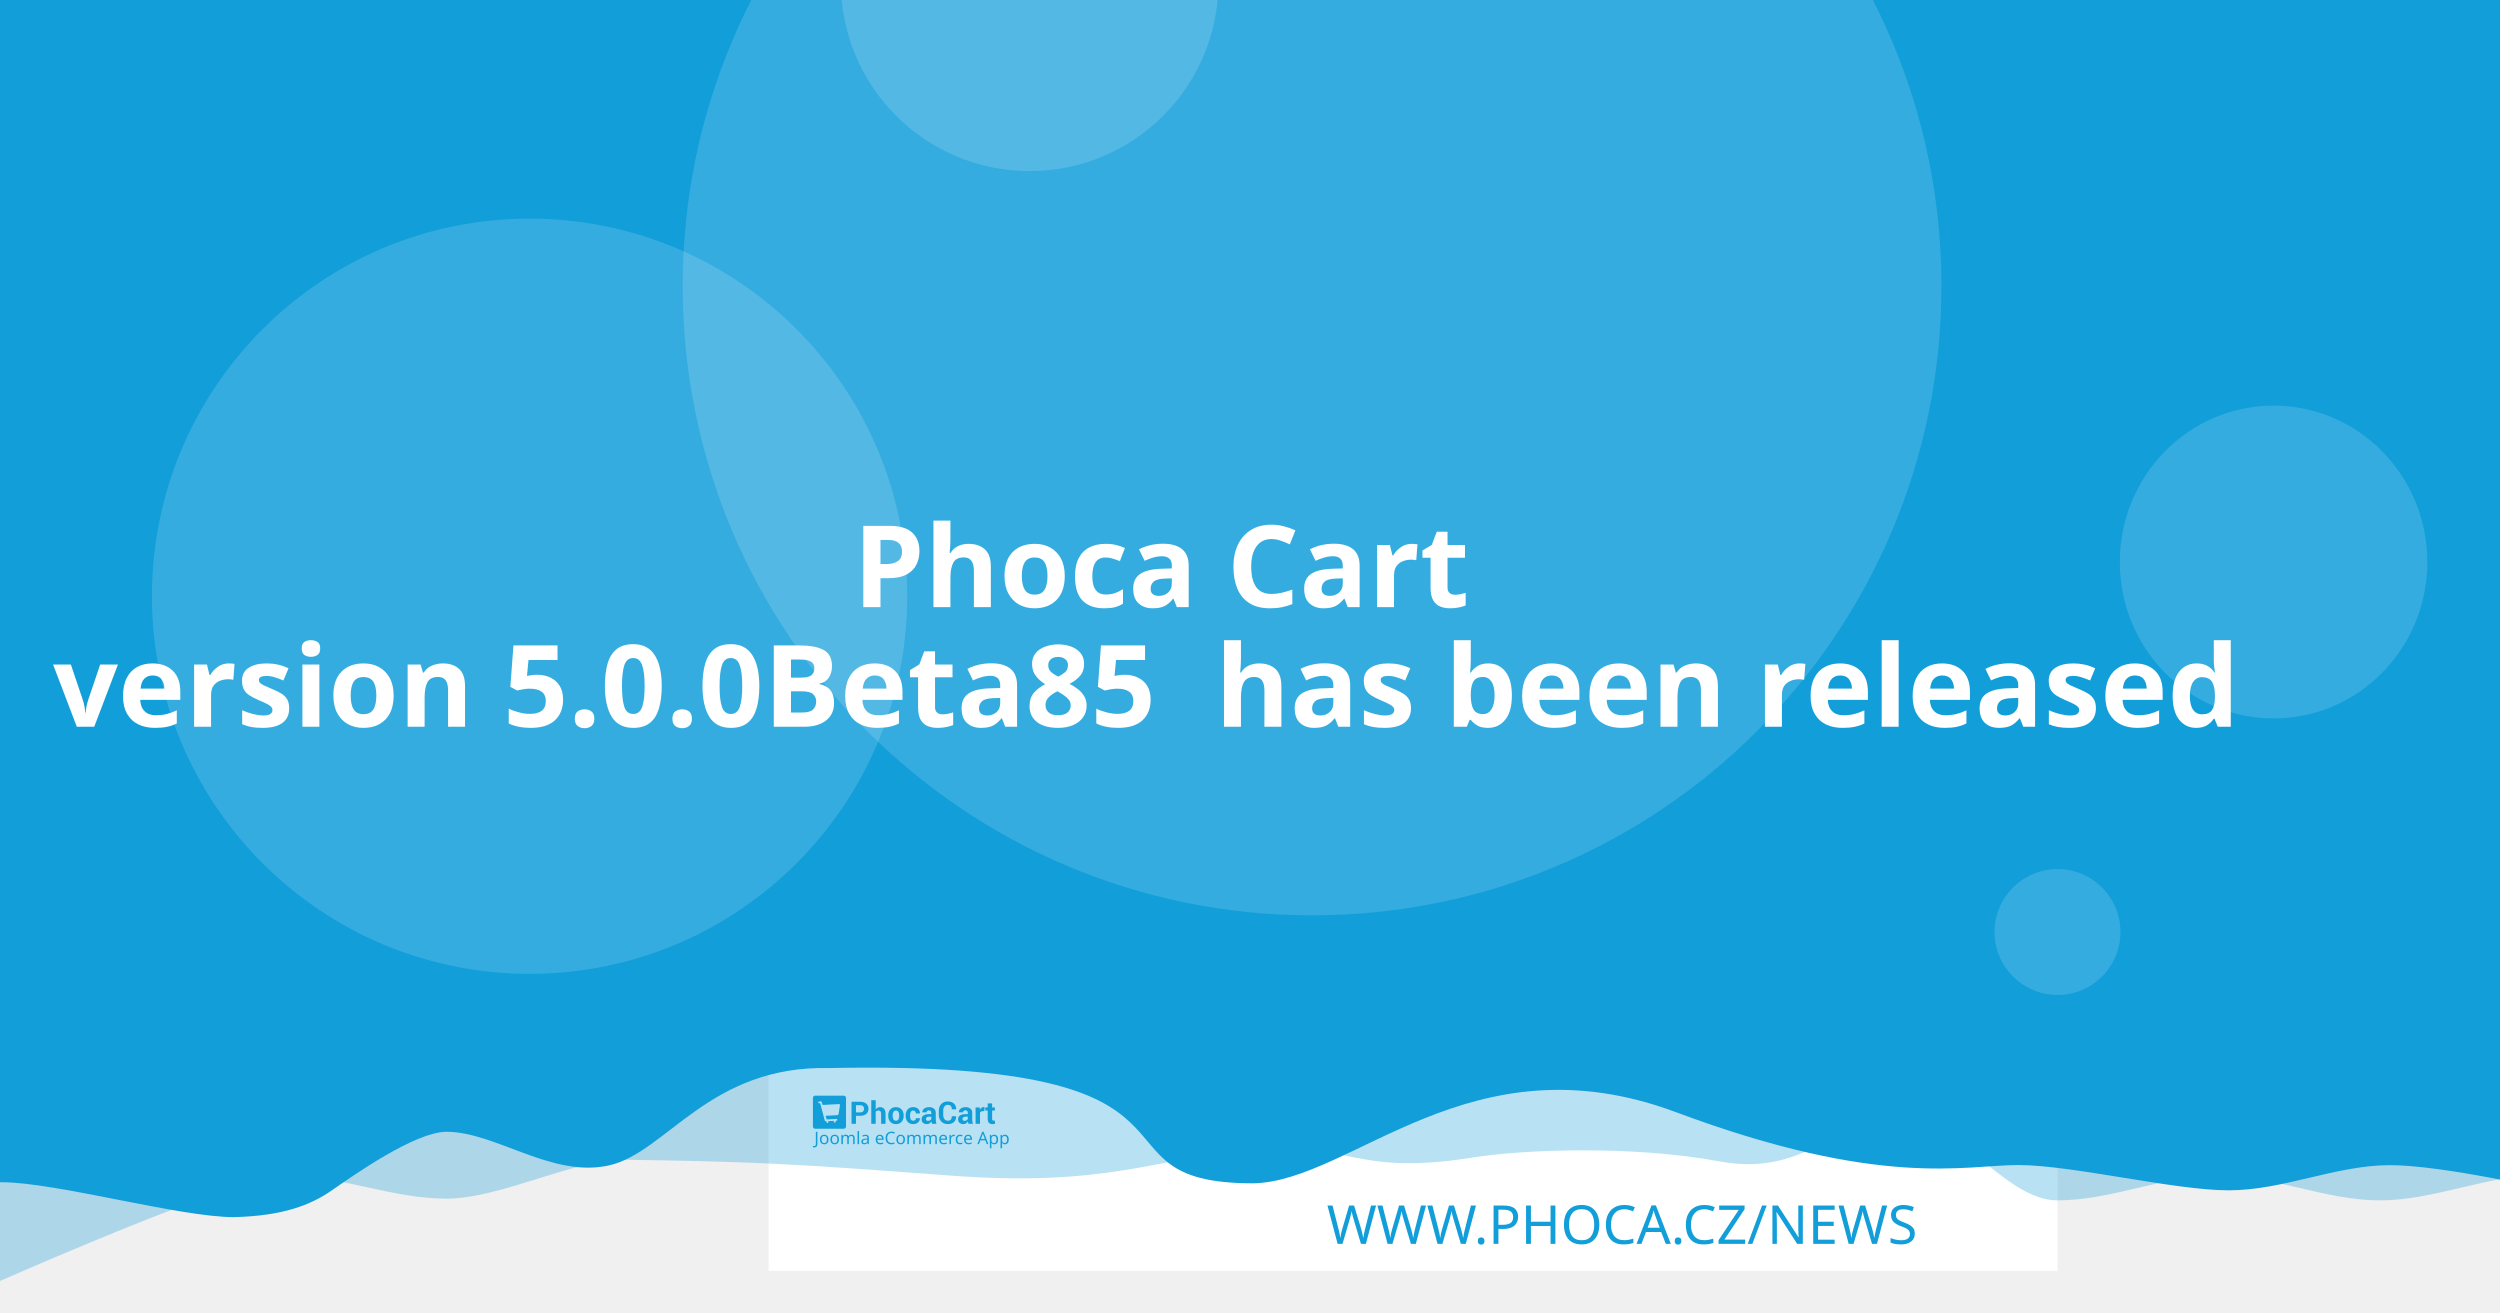
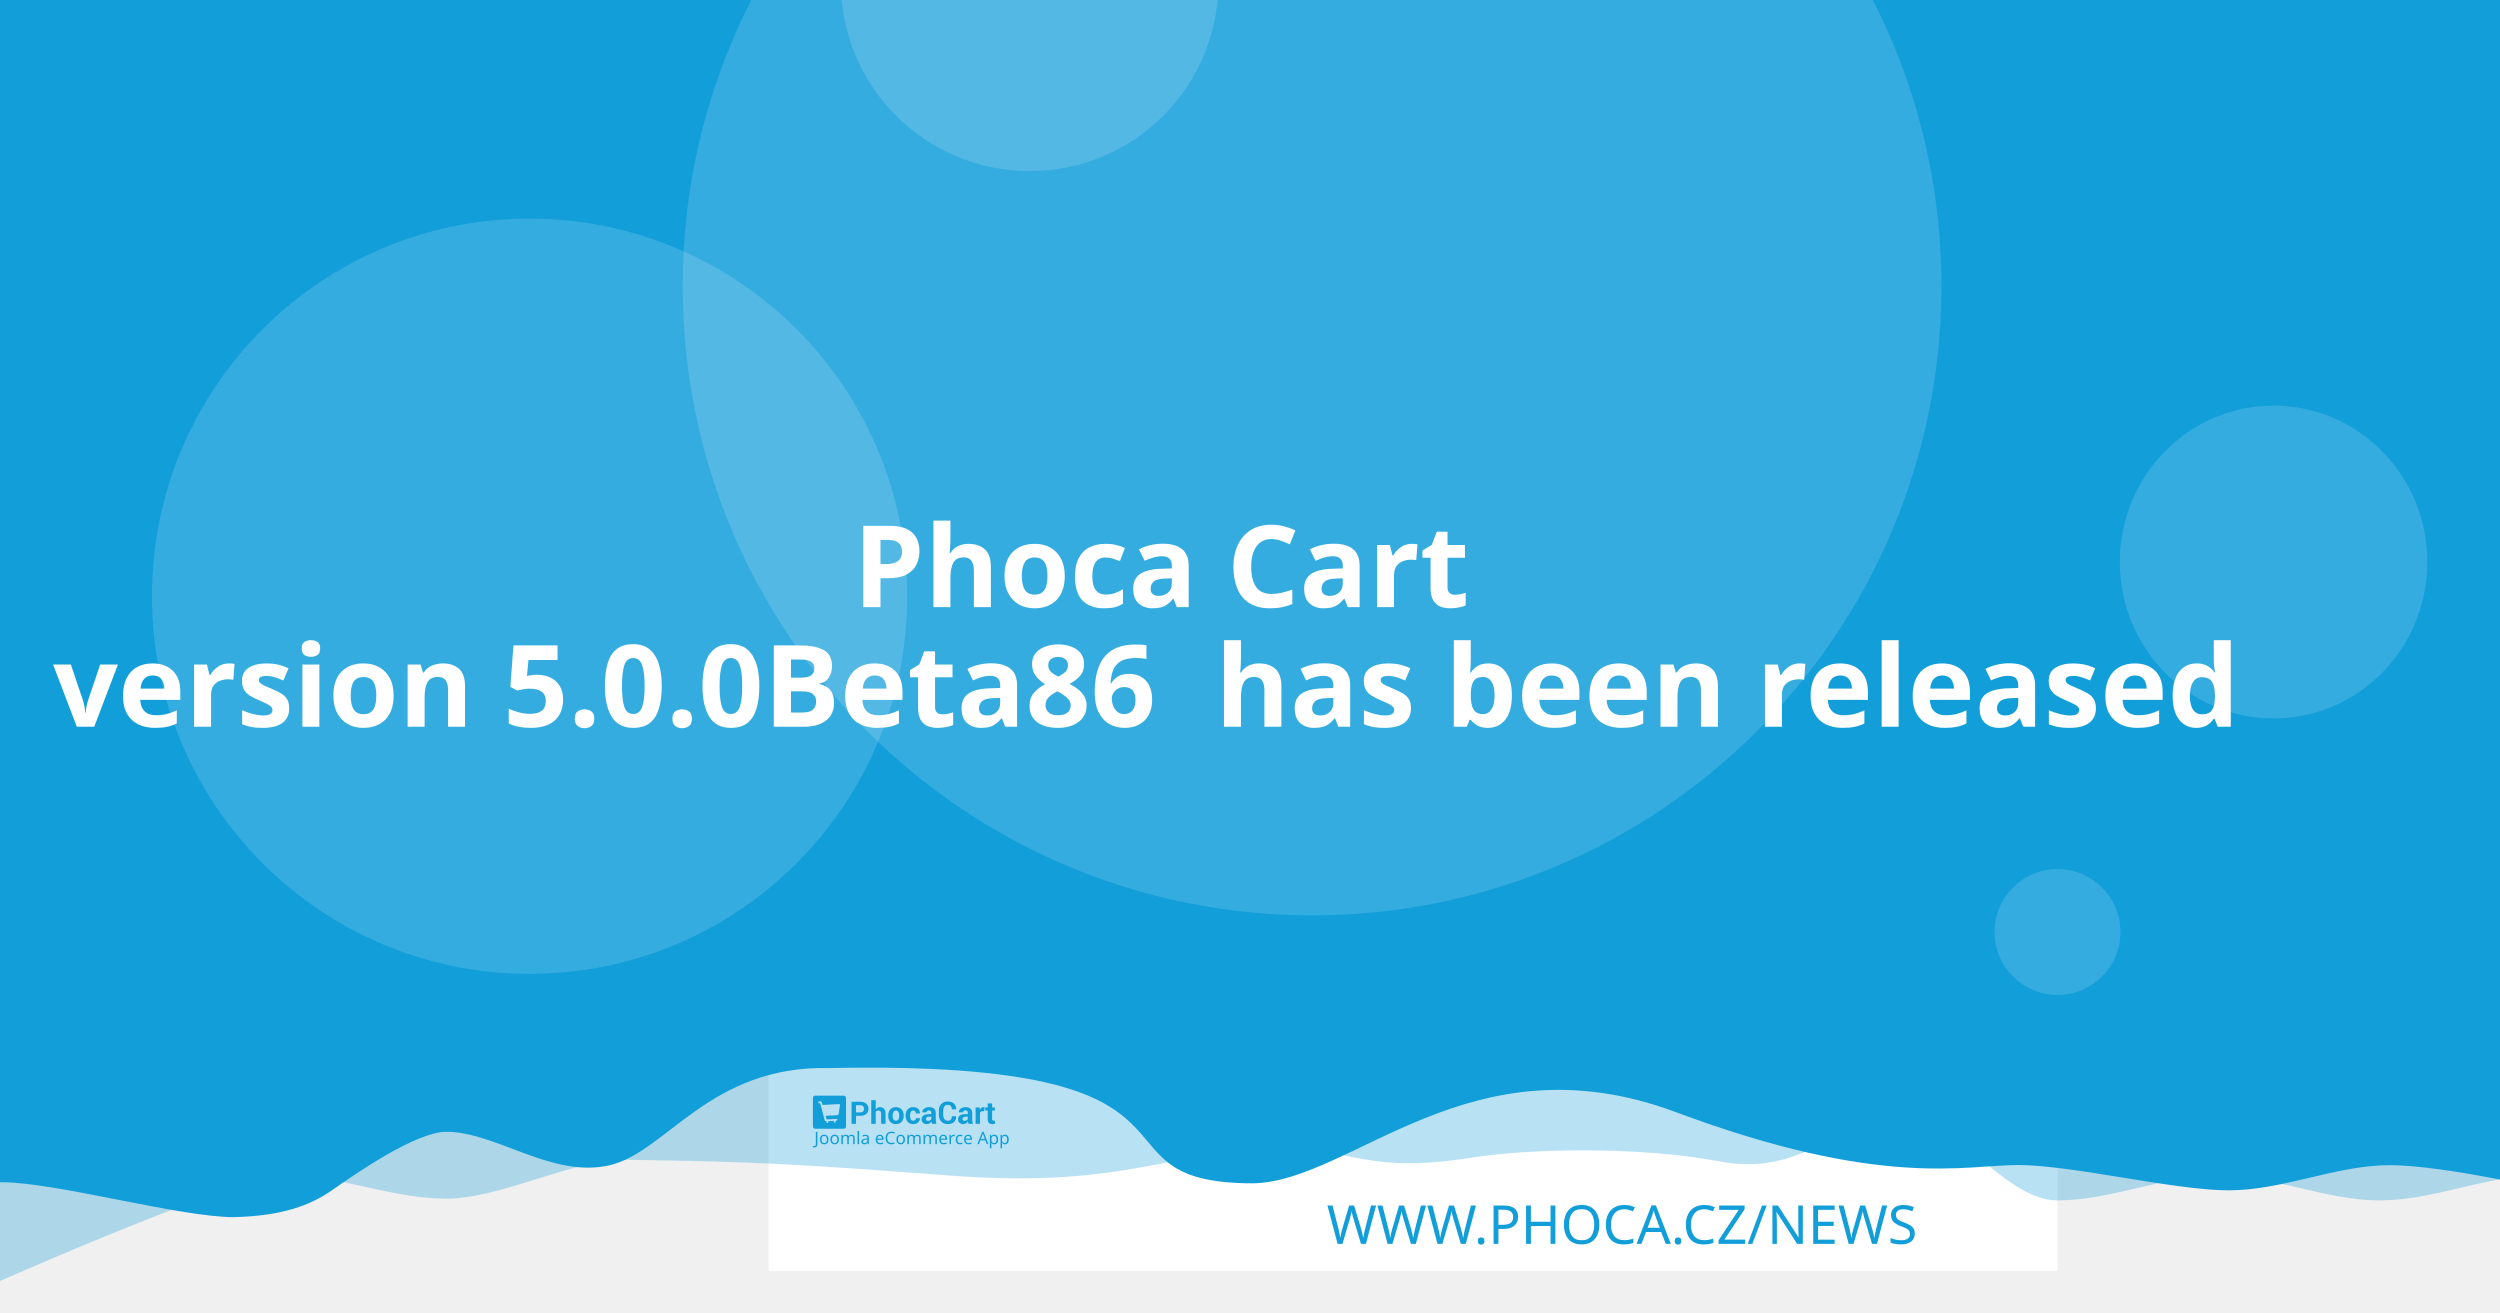
<svg xmlns="http://www.w3.org/2000/svg" width="1200" height="630" viewBox="0 0 1200 630" version="1.1" id="svg5">
  <defs id="defs2" />
  <g id="layer1">
    <path d="m 20.256,108.517 a 7.714,7.714 0 0 0 -7.714,7.714 v 97.981 a 7.714,7.714 0 0 0 7.714,7.714 h 97.976 a 7.714,7.714 0 0 0 7.714,-7.714 v -97.981 a 7.714,7.714 0 0 0 -7.714,-7.714 z m 19.435,19.56 c 0.714,-0.04 1.37,0.151 1.984,0.583 0.613,0.434 1.018,0.978 1.215,1.637 l 2.918,10.039 56.209,-2.948 c 1.002,-0.052 1.838,0.296 2.506,1.04 0.665,0.732 0.929,1.612 0.768,2.626 l -4.71,30.132 c -0.167,0.89 -0.688,1.809 -1.557,2.747 -0.869,0.95 -2.001,1.463 -3.38,1.537 l -39.707,2.079 3.671,12.389 33.562,-1.758 c 0.878,-0.049 1.633,0.215 2.28,0.783 0.632,0.583 0.971,1.312 1.019,2.19 0.046,0.878 -0.215,1.633 -0.783,2.28 -0.583,0.635 -1.312,0.974 -2.19,1.019 l -3.139,0.166 0.166,3.134 c 0.046,0.881 -0.215,1.638 -0.798,2.27 -0.571,0.647 -1.294,0.99 -2.174,1.034 -0.878,0.046 -1.635,-0.215 -2.27,-0.798 -0.647,-0.571 -0.984,-1.297 -1.03,-2.174 l -0.166,-3.134 -18.817,0.979 0.161,3.139 c 0.046,0.881 -0.212,1.638 -0.783,2.27 -0.583,0.647 -1.312,0.988 -2.19,1.034 -0.878,0.049 -1.633,-0.215 -2.28,-0.798 -0.635,-0.571 -0.974,-1.297 -1.019,-2.174 l -0.166,-3.139 -1.943,0.101 c -0.753,0.039 -1.441,-0.135 -2.079,-0.517 -0.623,-0.383 -1.068,-0.764 -1.341,-1.125 l -0.347,-0.613 -15.769,-59.624 -3.39,0.176 c -0.841,0.046 -1.586,-0.219 -2.245,-0.798 -0.659,-0.571 -1.009,-1.292 -1.055,-2.169 -0.046,-0.881 0.225,-1.635 0.824,-2.27 0.595,-0.647 1.308,-0.989 2.149,-1.034 z" style="fill:#ffffff;stroke-width:1.208;paint-order:stroke fill markers" id="path400" />
    <rect style="opacity:1;fill:#ffffff;stroke-width:6.042;stroke-linejoin:round;paint-order:stroke fill markers" id="rect723" width="618.676" height="618.676" x="368.924" y="-8.647" />
    <path id="rect4460" style="opacity:0.3;fill:#129ed9;fill-opacity:1;stroke-width:6.042;stroke-linejoin:round;paint-order:stroke fill markers" d="M 59.586,-3.814 H 1296.938 v 580.009 c 0,0 -51.556,-12.084 -77.334,-12.084 -25.778,0 -51.244,12.084 -77.335,12.084 -26.091,0 -51.556,-12.084 -77.334,-12.084 -25.778,0 -51.244,12.084 -77.335,12.084 -26.091,0 -50.615,-41.931 -76.393,-41.931 -25.778,0 -43.072,31.169 -85.504,23.256 -42.433,-7.913 -95.293,-5.729 -119.04,-1.869 -57.142,9.103 -59.508,-8.125 -105.573,-4.001 -46.065,4.124 -68.78,18.359 -145.373,12.602 -76.593,-5.757 -93.029,-6.595 -155.544,-7.578 -25.778,0 -59.826,18.693 -85.917,18.693 -26.091,0 -51.556,-11.254 -77.334,-11.254 -25.778,0 -172.338,66.428 -172.338,66.428 z" />
    <path id="rect4460-5" style="fill:#129ed9;fill-opacity:1;stroke-width:6.042;stroke-linejoin:round;paint-order:stroke fill markers" d="M -12.915,-8.647 H 1224.437 v 580.009 c 0,0 -51.556,-12.084 -77.334,-12.084 -25.778,0 -51.243,12.084 -77.334,12.084 -26.091,0 -75.228,-12.142 -101.006,-12.142 -25.778,0 -65.794,11.416 -164.408,-25.412 -98.613,-36.828 -155.373,33.433 -202.968,34.185 -85.545,-0.05 -3.558,-59.324 -203.248,-55.331 -57.687,-1.357 -78.127,40.433 -105.693,46.704 -27.566,6.271 -54.486,-16.105 -78.151,-16.105 -14.933,0 -44.462,20.77 -54.88,28.017 -10.418,7.247 -23.732,12.357 -47.124,12.95 -26.091,0 -85.565,-16.747 -111.343,-16.747 -25.778,0 -13.863,3.88 -13.863,3.88 z" />
    <circle style="opacity:0.15;fill:#ffffff;fill-opacity:1;stroke-width:6.042;stroke-linejoin:round;paint-order:stroke fill markers" id="path8376" cx="629.794" cy="137.279" r="302.088" />
    <text xml:space="preserve" style="font-style:normal;font-weight:normal;font-size:25.778px;line-height:1.25;font-family:sans-serif;fill:#129ed9;fill-opacity:1;stroke:none;stroke-width:1.208" x="953.817" y="597.071" id="text2910-3-7">
      <tspan id="tspan2908-6-5" x="953.817" y="597.071" style="font-style:normal;font-variant:normal;font-weight:300;font-stretch:normal;font-size:25.778px;font-family:Montserrat;-inkscape-font-specification:'Montserrat Light';text-align:end;text-anchor:end;fill:#129ed9;fill-opacity:1;stroke-width:1.208">WWW.PHOCA.CZ/NEWS</tspan>
    </text>
    <text xml:space="preserve" style="font-style:normal;font-variant:normal;font-weight:600;font-stretch:normal;font-size:54.666px;line-height:1.05;font-family:Rubik;-inkscape-font-specification:'Rubik Semi-Bold';fill:#ffffff;fill-opacity:1;stroke:none;stroke-width:1.577" x="600" y="234.034" id="text11252">
      <tspan x="600" y="234.034" id="tspan403" style="text-align:center;text-anchor:middle;stroke-width:1.577" />
      <tspan x="600" y="291.433" style="font-size:54.666px;text-align:center;text-anchor:middle;stroke-width:1.577" id="tspan444"> Phoca Cart</tspan>
-       <tspan x="600" y="348.833" id="tspan2906" style="font-size:54.666px;text-align:center;text-anchor:middle;stroke-width:1.577">version 5.0.0Beta85
+       <tspan x="600" y="348.833" id="tspan2906" style="font-size:54.666px;text-align:center;text-anchor:middle;stroke-width:1.577">version 5.0.0Beta86
 has been released</tspan>
      <tspan x="600" y="406.232" id="tspan1994" style="font-size:54.666px;stroke-width:1.577" />
    </text>
    <circle style="opacity:0.15;fill:#ffffff;fill-opacity:1;stroke-width:6.042;stroke-linejoin:round;paint-order:stroke fill markers" id="path8376-9" cx="254.196" cy="286.191" r="181.253" />
    <circle style="opacity:0.15;fill:#ffffff;fill-opacity:1;stroke-width:6.042;stroke-linejoin:round;paint-order:stroke fill markers" id="path8376-6" cx="494.235" cy="-8.506" r="90.626" />
    <ellipse style="opacity:0.15;fill:#ffffff;fill-opacity:1;stroke-width:7.442;stroke-linejoin:round;paint-order:stroke fill markers" id="path8376-6-2" cx="1091.315" cy="269.776" rx="73.793" ry="75.059" />
    <g id="g8950" transform="matrix(0.360172,0,0,0.360172,498.6223,396.4642)" style="fill:#129ed9;fill-opacity:1;stroke-width:3.355">
      <g id="g895" transform="translate(-301.0409,359.4151)" style="fill:#129ed9;fill-opacity:1;stroke-width:3.355">
        <g transform="matrix(1.3333,0,0,-1.3333,-75.59,850.15)" fill="#ffffff" image-rendering="optimizeQuality" id="g280" style="clip-rule:evenodd;fill:#129ed9;fill-opacity:1;stroke-width:8.934;shape-rendering:geometricPrecision">
          <path d="m 99.728,617.49 v -7.994 h -4.423 v 22.031 h 8.784 c 2.532,0 4.527,-0.646 5.979,-1.937 1.452,-1.291 2.181,-2.99 2.181,-5.097 0,-2.107 -0.729,-3.801 -2.181,-5.082 -1.452,-1.281 -3.446,-1.921 -5.979,-1.921 z m 0,3.408 h 4.361 c 1.23,0 2.165,0.336 2.801,1.002 0.635,0.671 0.951,1.523 0.951,2.561 0,1.059 -0.315,1.932 -0.946,2.623 -0.63,0.687 -1.566,1.033 -2.806,1.033 H 99.728 Z" id="path262" style="fill:#129ed9;fill-opacity:1;stroke-width:3.355" />
          <path d="m 119.45,623.79 c 0.517,0.749 1.147,1.327 1.891,1.746 0.749,0.418 1.576,0.63 2.485,0.63 1.705,0 3.043,-0.568 4.02,-1.704 0.971,-1.131 1.457,-2.887 1.457,-5.252 v -9.714 h -4.418 v 9.76 c 0,1.276 -0.227,2.174 -0.677,2.706 -0.445,0.532 -1.116,0.795 -2.005,0.795 -0.605,0 -1.137,-0.108 -1.602,-0.325 -0.465,-0.217 -0.847,-0.522 -1.152,-0.919 v -12.017 h -4.418 v 23.611 h 4.418 z" id="path264" style="fill:#129ed9;fill-opacity:1;stroke-width:3.355" />
          <path d="m 131.96,617.83 c 0,2.438 0.682,4.436 2.046,5.996 1.359,1.554 3.25,2.334 5.663,2.334 2.418,0 4.315,-0.774 5.689,-2.329 1.375,-1.549 2.062,-3.553 2.062,-6.001 v -0.32 c 0,-2.458 -0.687,-4.462 -2.051,-6.011 -1.369,-1.544 -3.261,-2.319 -5.674,-2.319 -2.418,0 -4.315,0.775 -5.684,2.319 -1.364,1.549 -2.051,3.553 -2.051,6.011 z m 4.408,-0.31 c 0,-1.487 0.264,-2.68 0.785,-3.584 0.527,-0.899 1.375,-1.348 2.542,-1.348 1.142,0 1.979,0.454 2.506,1.358 0.532,0.904 0.796,2.097 0.796,3.574 v 0.315 c 0,1.446 -0.269,2.629 -0.801,3.542 -0.537,0.914 -1.38,1.374 -2.527,1.374 -1.142,0 -1.979,-0.46 -2.506,-1.379 -0.532,-0.919 -0.796,-2.102 -0.796,-3.537 z" id="path266" style="fill:#129ed9;fill-opacity:1;stroke-width:3.355" />
          <path d="m 157.01,612.59 c 0.79,0 1.421,0.227 1.891,0.682 0.475,0.454 0.713,1.064 0.713,1.828 h 4.015 l 0.041,-0.093 c 0.041,-1.653 -0.579,-3.037 -1.871,-4.152 -1.287,-1.116 -2.883,-1.673 -4.79,-1.673 -2.439,0 -4.325,0.769 -5.648,2.314 -1.318,1.544 -1.979,3.522 -1.979,5.944 v 0.449 c 0,2.412 0.656,4.395 1.974,5.944 1.317,1.554 3.198,2.329 5.638,2.329 2.02,0 3.648,-0.573 4.883,-1.725 1.235,-1.151 1.835,-2.664 1.793,-4.539 l -0.031,-0.088 h -4.026 c 0,0.842 -0.233,1.544 -0.698,2.107 -0.46,0.558 -1.101,0.837 -1.922,0.837 -1.168,0 -1.995,-0.454 -2.475,-1.358 -0.476,-0.904 -0.718,-2.071 -0.718,-3.496 v -0.454 c 0,-1.456 0.243,-2.628 0.718,-3.522 0.48,-0.888 1.312,-1.332 2.491,-1.332" id="path268" style="fill:#129ed9;fill-opacity:1;stroke-width:3.355" />
          <path d="m 175.8,609.49 c -0.165,0.372 -0.305,0.764 -0.419,1.183 -0.119,0.413 -0.202,0.837 -0.248,1.27 -0.455,-0.8 -1.054,-1.456 -1.798,-1.978 -0.739,-0.521 -1.628,-0.785 -2.656,-0.785 -1.715,0 -3.038,0.439 -3.963,1.322 -0.93,0.883 -1.395,2.086 -1.395,3.604 0,1.606 0.62,2.845 1.855,3.729 1.235,0.883 3.038,1.322 5.41,1.322 h 2.47 v 1.301 c 0,0.785 -0.207,1.394 -0.62,1.828 -0.413,0.434 -1.023,0.651 -1.834,0.651 -0.713,0 -1.266,-0.175 -1.653,-0.522 -0.393,-0.346 -0.584,-0.826 -0.584,-1.446 l -4.268,0.016 -0.016,0.093 c -0.072,1.379 0.527,2.572 1.798,3.579 1.271,1.002 2.946,1.503 5.013,1.503 1.958,0 3.545,-0.496 4.769,-1.492 1.22,-0.992 1.829,-2.406 1.829,-4.24 v -6.76 c 0,-0.769 0.062,-1.492 0.176,-2.164 0.119,-0.676 0.299,-1.348 0.553,-2.014 z m -4.046,2.943 c 0.78,0 1.468,0.191 2.077,0.574 0.605,0.382 1.013,0.826 1.225,1.332 v 2.308 h -2.47 c -0.935,0 -1.648,-0.232 -2.134,-0.702 -0.481,-0.47 -0.724,-1.033 -0.724,-1.699 0,-0.542 0.181,-0.981 0.542,-1.312 0.367,-0.336 0.858,-0.501 1.483,-0.501" id="path270" style="fill:#129ed9;fill-opacity:1;stroke-width:3.355" />
          <path d="m 199.84,617.01 0.031,-0.088 c 0.041,-2.37 -0.682,-4.25 -2.17,-5.645 -1.488,-1.394 -3.555,-2.091 -6.201,-2.091 -2.656,0 -4.811,0.852 -6.464,2.556 -1.653,1.704 -2.486,3.894 -2.486,6.579 v 4.369 c 0,2.67 0.812,4.86 2.424,6.574 1.617,1.715 3.715,2.572 6.299,2.572 2.723,0 4.852,-0.697 6.386,-2.097 1.535,-1.399 2.284,-3.305 2.243,-5.717 l -0.031,-0.088 h -4.299 c 0,1.451 -0.346,2.561 -1.044,3.336 -0.698,0.769 -1.783,1.157 -3.255,1.157 -1.323,0 -2.372,-0.537 -3.147,-1.606 -0.78,-1.074 -1.168,-2.438 -1.168,-4.1 v -4.39 c 0,-1.683 0.408,-3.057 1.225,-4.131 0.822,-1.069 1.922,-1.606 3.317,-1.606 1.38,0 2.403,0.372 3.064,1.11 0.661,0.744 0.992,1.844 0.992,3.305 z" id="path272" style="fill:#129ed9;fill-opacity:1;stroke-width:3.355" />
          <path d="m 212.27,609.49 c -0.165,0.372 -0.305,0.764 -0.419,1.183 -0.119,0.413 -0.202,0.837 -0.248,1.27 -0.455,-0.8 -1.054,-1.456 -1.798,-1.978 -0.739,-0.521 -1.628,-0.785 -2.656,-0.785 -1.716,0 -3.038,0.439 -3.963,1.322 -0.93,0.883 -1.395,2.086 -1.395,3.604 0,1.606 0.62,2.845 1.855,3.729 1.235,0.883 3.039,1.322 5.41,1.322 h 2.47 v 1.301 c 0,0.785 -0.207,1.394 -0.62,1.828 -0.413,0.434 -1.023,0.651 -1.834,0.651 -0.713,0 -1.266,-0.175 -1.654,-0.522 -0.393,-0.346 -0.584,-0.826 -0.584,-1.446 l -4.268,0.016 -0.016,0.093 c -0.072,1.379 0.527,2.572 1.798,3.579 1.271,1.002 2.945,1.503 5.013,1.503 1.958,0 3.545,-0.496 4.769,-1.492 1.22,-0.992 1.829,-2.406 1.829,-4.24 v -6.76 c 0,-0.769 0.062,-1.492 0.176,-2.164 0.119,-0.676 0.3,-1.348 0.553,-2.014 z m -4.046,2.943 c 0.78,0 1.468,0.191 2.077,0.574 0.605,0.382 1.013,0.826 1.224,1.332 v 2.308 h -2.47 c -0.935,0 -1.649,-0.232 -2.134,-0.702 -0.481,-0.47 -0.723,-1.033 -0.723,-1.699 0,-0.542 0.181,-0.981 0.542,-1.312 0.367,-0.336 0.858,-0.501 1.483,-0.501" id="path274" style="fill:#129ed9;fill-opacity:1;stroke-width:3.355" />
          <path d="m 227.92,622.06 -1.617,0.046 c -0.656,0 -1.199,-0.134 -1.623,-0.408 -0.423,-0.274 -0.744,-0.656 -0.966,-1.152 v -11.052 h -4.408 v 16.36 h 4.103 l 0.196,-2.422 c 0.382,0.857 0.883,1.528 1.494,2.009 0.61,0.48 1.312,0.723 2.108,0.723 0.223,0 0.429,-0.015 0.615,-0.052 0.186,-0.036 0.377,-0.077 0.568,-0.129 z" id="path276" style="fill:#129ed9;fill-opacity:1;stroke-width:3.355" />
          <path d="m 235.83,629.86 v -4.007 h 2.754 v -3.099 H 235.83 v -8.33 c 0,-0.635 0.129,-1.09 0.393,-1.363 0.263,-0.274 0.615,-0.408 1.059,-0.408 0.232,0 0.434,0.01 0.599,0.036 0.166,0.026 0.362,0.072 0.579,0.129 l 0.383,-3.181 c -0.445,-0.155 -0.878,-0.268 -1.302,-0.341 -0.424,-0.078 -0.884,-0.114 -1.38,-0.114 -1.524,0 -2.697,0.418 -3.519,1.255 -0.822,0.837 -1.235,2.159 -1.235,3.977 v 8.34 h -2.392 v 3.099 h 2.392 v 4.007 z" id="path278" style="fill:#129ed9;fill-opacity:1;stroke-width:3.355" />
        </g>
        <g fill="#ffffff" fill-rule="evenodd" image-rendering="optimizeQuality" stroke-width="1.934" aria-label="Joomla eCommerce App" id="g318" style="clip-rule:evenodd;fill:#129ed9;fill-opacity:1;shape-rendering:geometricPrecision">
          <path d="M 1.704,69 Q 1.151,69 0.736,68.908 0.321,68.839 -0.002,68.7 v -1.752 q 0.369,0.092 0.784,0.161 0.415,0.069 0.876,0.069 0.576,0 1.083,-0.231 0.53,-0.231 0.853,-0.807 0.323,-0.576 0.323,-1.614 v -16.368 h 2.075 v 16.206 q 0,2.374 -1.176,3.504 -1.176,1.13 -3.112,1.13 z" id="path282" style="fill:#129ed9;fill-opacity:1;stroke-width:1.934" />
          <path d="m 20.792,58.419 q 0,3.066 -1.568,4.749 -1.545,1.683 -4.196,1.683 -1.637,0 -2.928,-0.738 -1.268,-0.761 -2.006,-2.19 -0.738,-1.452 -0.738,-3.504 0,-3.066 1.545,-4.726 1.545,-1.66 4.196,-1.66 1.683,0 2.951,0.761 1.291,0.738 2.006,2.167 0.738,1.406 0.738,3.458 z m -9.336,0 q 0,2.19 0.853,3.481 0.876,1.268 2.766,1.268 1.867,0 2.743,-1.268 0.876,-1.291 0.876,-3.481 0,-2.19 -0.876,-3.435 -0.876,-1.245 -2.766,-1.245 -1.89,0 -2.743,1.245 -0.853,1.245 -0.853,3.435 z" id="path284" style="fill:#129ed9;fill-opacity:1;stroke-width:1.934" />
          <path d="m 34.739,58.419 q 0,3.066 -1.568,4.749 -1.545,1.683 -4.196,1.683 -1.637,0 -2.928,-0.738 -1.268,-0.761 -2.006,-2.19 -0.738,-1.452 -0.738,-3.504 0,-3.066 1.545,-4.726 1.545,-1.66 4.196,-1.66 1.683,0 2.951,0.761 1.291,0.738 2.006,2.167 0.738,1.406 0.738,3.458 z m -9.336,0 q 0,2.19 0.853,3.481 0.876,1.268 2.766,1.268 1.867,0 2.743,-1.268 0.876,-1.291 0.876,-3.481 0,-2.19 -0.876,-3.435 -0.876,-1.245 -2.766,-1.245 -1.89,0 -2.743,1.245 -0.853,1.245 -0.853,3.435 z" id="path286" style="fill:#129ed9;fill-opacity:1;stroke-width:1.934" />
          <path d="m 51.499,52.033 q 2.098,0 3.135,1.083 1.037,1.06 1.037,3.458 V 64.62 H 53.666 v -7.953 q 0,-2.928 -2.513,-2.928 -1.798,0 -2.582,1.037 -0.761,1.037 -0.761,3.02 V 64.62 h -2.006 v -7.953 q 0,-2.928 -2.536,-2.928 -1.867,0 -2.582,1.153 -0.715,1.153 -0.715,3.32 v 6.409 h -2.029 v -12.356 h 1.637 l 0.3,1.683 h 0.115 q 0.576,-0.968 1.545,-1.429 0.991,-0.484 2.098,-0.484 2.905,0 3.781,2.075 h 0.115 q 0.622,-1.06 1.683,-1.568 1.083,-0.507 2.282,-0.507 z" id="path288" style="fill:#129ed9;fill-opacity:1;stroke-width:1.934" />
          <path d="M 61.527,64.62 H 59.498 V 47.1 h 2.029 z" id="path290" style="fill:#129ed9;fill-opacity:1;stroke-width:1.934" />
          <path d="m 70.126,52.056 q 2.259,0 3.343,0.991 1.083,0.991 1.083,3.158 v 8.414 h -1.475 l -0.392,-1.752 h -0.092 q -0.807,1.014 -1.706,1.498 -0.876,0.484 -2.444,0.484 -1.683,0 -2.789,-0.876 -1.107,-0.899 -1.107,-2.789 0,-1.844 1.452,-2.836 1.452,-1.014 4.472,-1.107 l 2.098,-0.069 v -0.738 q 0,-1.545 -0.669,-2.144 -0.669,-0.599 -1.89,-0.599 -0.968,0 -1.844,0.3 -0.876,0.277 -1.637,0.645 l -0.622,-1.522 q 0.807,-0.438 1.913,-0.738 1.107,-0.323 2.305,-0.323 z m 0.599,6.593 q -2.305,0.092 -3.204,0.738 -0.876,0.645 -0.876,1.821 0,1.037 0.622,1.522 0.645,0.484 1.637,0.484 1.568,0 2.605,-0.853 1.037,-0.876 1.037,-2.674 v -1.107 z" id="path292" style="fill:#129ed9;fill-opacity:1;stroke-width:1.934" />
          <path d="m 89.144,52.033 q 1.591,0 2.72,0.692 1.153,0.692 1.752,1.96 0.622,1.245 0.622,2.928 v 1.222 h -8.46 q 0.046,2.098 1.06,3.204 1.037,1.083 2.882,1.083 1.176,0 2.075,-0.207 0.922,-0.231 1.89,-0.645 v 1.775 q -0.945,0.415 -1.867,0.599 -0.922,0.207 -2.19,0.207 -1.752,0 -3.112,-0.715 -1.337,-0.715 -2.098,-2.121 -0.738,-1.429 -0.738,-3.481 0,-2.029 0.669,-3.481 0.692,-1.452 1.913,-2.236 1.245,-0.784 2.882,-0.784 z m -0.023,1.66 q -1.452,0 -2.305,0.945 -0.83,0.922 -0.991,2.582 h 6.293 q -0.023,-1.568 -0.738,-2.536 -0.715,-0.991 -2.259,-0.991 z" id="path294" style="fill:#129ed9;fill-opacity:1;stroke-width:1.934" />
          <path d="m 104.71,49.751 q -2.651,0 -4.173,1.775 -1.522,1.775 -1.522,4.864 0,3.066 1.406,4.864 1.429,1.775 4.265,1.775 1.083,0 2.052,-0.184 0.968,-0.184 1.89,-0.461 v 1.798 q -0.922,0.346 -1.913,0.507 -0.968,0.161 -2.328,0.161 -2.513,0 -4.196,-1.037 -1.683,-1.037 -2.536,-2.951 -0.83,-1.913 -0.83,-4.495 0,-2.49 0.899,-4.38 0.922,-1.913 2.697,-2.974 1.775,-1.083 4.311,-1.083 2.605,0 4.541,0.968 l -0.83,1.752 q -0.761,-0.346 -1.706,-0.622 -0.922,-0.277 -2.029,-0.277 z" id="path296" style="fill:#129ed9;fill-opacity:1;stroke-width:1.934" />
          <path d="m 122.69,58.419 q 0,3.066 -1.568,4.749 -1.545,1.683 -4.196,1.683 -1.637,0 -2.928,-0.738 -1.268,-0.761 -2.006,-2.19 -0.738,-1.452 -0.738,-3.504 0,-3.066 1.545,-4.726 1.545,-1.66 4.196,-1.66 1.683,0 2.951,0.761 1.291,0.738 2.006,2.167 0.738,1.406 0.738,3.458 z m -9.336,0 q 0,2.19 0.853,3.481 0.876,1.268 2.766,1.268 1.867,0 2.743,-1.268 0.876,-1.291 0.876,-3.481 0,-2.19 -0.876,-3.435 -0.876,-1.245 -2.766,-1.245 -1.89,0 -2.743,1.245 -0.853,1.245 -0.853,3.435 z" id="path298" style="fill:#129ed9;fill-opacity:1;stroke-width:1.934" />
          <path d="m 139.45,52.033 q 2.098,0 3.135,1.083 1.037,1.06 1.037,3.458 V 64.62 h -2.006 v -7.953 q 0,-2.928 -2.513,-2.928 -1.798,0 -2.582,1.037 -0.761,1.037 -0.761,3.02 V 64.62 h -2.006 v -7.953 q 0,-2.928 -2.536,-2.928 -1.867,0 -2.582,1.153 -0.715,1.153 -0.715,3.32 v 6.409 h -2.029 v -12.356 h 1.637 l 0.3,1.683 h 0.115 q 0.576,-0.968 1.545,-1.429 0.991,-0.484 2.098,-0.484 2.905,0 3.781,2.075 h 0.115 q 0.622,-1.06 1.683,-1.568 1.083,-0.507 2.282,-0.507 z" id="path300" style="fill:#129ed9;fill-opacity:1;stroke-width:1.934" />
          <path d="m 161,52.033 q 2.098,0 3.135,1.083 1.037,1.06 1.037,3.458 V 64.62 h -2.006 v -7.953 q 0,-2.928 -2.513,-2.928 -1.798,0 -2.582,1.037 -0.761,1.037 -0.761,3.02 V 64.62 h -2.006 v -7.953 q 0,-2.928 -2.536,-2.928 -1.867,0 -2.582,1.153 -0.715,1.153 -0.715,3.32 v 6.409 h -2.029 v -12.356 h 1.637 l 0.3,1.683 h 0.115 q 0.576,-0.968 1.545,-1.429 0.991,-0.484 2.098,-0.484 2.905,0 3.781,2.075 h 0.115 q 0.622,-1.06 1.683,-1.568 1.083,-0.507 2.282,-0.507 z" id="path302" style="fill:#129ed9;fill-opacity:1;stroke-width:1.934" />
          <path d="m 173.77,52.033 q 1.591,0 2.72,0.692 1.153,0.692 1.752,1.96 0.622,1.245 0.622,2.928 v 1.222 h -8.46 q 0.046,2.098 1.06,3.204 1.037,1.083 2.882,1.083 1.176,0 2.075,-0.207 0.922,-0.231 1.89,-0.645 v 1.775 q -0.945,0.415 -1.867,0.599 -0.922,0.207 -2.19,0.207 -1.752,0 -3.112,-0.715 -1.337,-0.715 -2.098,-2.121 -0.738,-1.429 -0.738,-3.481 0,-2.029 0.669,-3.481 0.692,-1.452 1.913,-2.236 1.245,-0.784 2.882,-0.784 z m -0.023,1.66 q -1.452,0 -2.305,0.945 -0.83,0.922 -0.991,2.582 h 6.293 q -0.023,-1.568 -0.738,-2.536 -0.715,-0.991 -2.259,-0.991 z" id="path304" style="fill:#129ed9;fill-opacity:1;stroke-width:1.934" />
          <path d="m 187.76,52.033 q 0.346,0 0.738,0.046 0.415,0.023 0.715,0.092 l -0.254,1.867 q -0.3,-0.069 -0.669,-0.115 -0.346,-0.046 -0.669,-0.046 -0.945,0 -1.775,0.53 -0.83,0.507 -1.337,1.452 -0.484,0.922 -0.484,2.167 v 6.593 h -2.029 v -12.356 h 1.66 l 0.231,2.259 h 0.092 q 0.599,-1.014 1.545,-1.752 0.945,-0.738 2.236,-0.738 z" id="path306" style="fill:#129ed9;fill-opacity:1;stroke-width:1.934" />
          <path d="m 196.02,64.851 q -1.637,0 -2.928,-0.669 -1.268,-0.669 -2.006,-2.075 -0.715,-1.406 -0.715,-3.596 0,-2.282 0.761,-3.712 0.761,-1.429 2.052,-2.098 1.314,-0.669 2.974,-0.669 0.945,0 1.821,0.207 0.876,0.184 1.429,0.461 l -0.622,1.683 q -0.553,-0.207 -1.291,-0.392 -0.738,-0.184 -1.383,-0.184 -3.642,0 -3.642,4.68 0,2.236 0.876,3.435 0.899,1.176 2.651,1.176 1.014,0 1.775,-0.207 0.784,-0.207 1.429,-0.507 v 1.798 q -0.622,0.323 -1.383,0.484 -0.738,0.184 -1.798,0.184 z" id="path308" style="fill:#129ed9;fill-opacity:1;stroke-width:1.934" />
          <path d="m 206.9,52.033 q 1.591,0 2.72,0.692 1.153,0.692 1.752,1.96 0.622,1.245 0.622,2.928 v 1.222 h -8.46 q 0.046,2.098 1.06,3.204 1.037,1.083 2.882,1.083 1.176,0 2.075,-0.207 0.922,-0.231 1.89,-0.645 v 1.775 q -0.945,0.415 -1.867,0.599 -0.922,0.207 -2.19,0.207 -1.752,0 -3.112,-0.715 -1.337,-0.715 -2.098,-2.121 -0.738,-1.429 -0.738,-3.481 0,-2.029 0.669,-3.481 0.692,-1.452 1.913,-2.236 1.245,-0.784 2.882,-0.784 z m -0.023,1.66 q -1.452,0 -2.305,0.945 -0.83,0.922 -0.991,2.582 h 6.293 q -0.023,-1.568 -0.738,-2.536 -0.715,-0.991 -2.259,-0.991 z" id="path310" style="fill:#129ed9;fill-opacity:1;stroke-width:1.934" />
          <path d="m 231.73,64.62 -1.983,-5.095 h -6.524 l -1.96,5.095 h -2.098 l 6.432,-16.529 h 1.867 l 6.409,16.529 z m -4.449,-11.918 q -0.069,-0.184 -0.231,-0.669 -0.161,-0.484 -0.323,-0.991 -0.138,-0.53 -0.231,-0.807 -0.161,0.715 -0.369,1.406 -0.207,0.669 -0.346,1.06 l -1.867,4.979 h 5.21 z" id="path312" style="fill:#129ed9;fill-opacity:1;stroke-width:1.934" />
          <path d="m 241.73,52.033 q 2.282,0 3.665,1.591 1.406,1.591 1.406,4.795 0,3.158 -1.406,4.795 -1.383,1.637 -3.688,1.637 -1.429,0 -2.374,-0.53 -0.922,-0.553 -1.452,-1.268 h -0.138 q 0.046,0.392 0.092,0.991 0.046,0.599 0.046,1.037 v 5.072 h -2.029 v -17.889 h 1.66 l 0.277,1.683 h 0.092 q 0.553,-0.807 1.452,-1.36 0.899,-0.553 2.397,-0.553 z m -0.369,1.706 q -1.89,0 -2.674,1.06 -0.761,1.06 -0.807,3.227 v 0.392 q 0,2.282 0.738,3.527 0.761,1.222 2.789,1.222 1.13,0 1.844,-0.622 0.738,-0.622 1.083,-1.683 0.369,-1.083 0.369,-2.467 0,-2.121 -0.83,-3.389 -0.807,-1.268 -2.513,-1.268 z" id="path314" style="fill:#129ed9;fill-opacity:1;stroke-width:1.934" />
          <path d="m 255.91,52.033 q 2.282,0 3.665,1.591 1.406,1.591 1.406,4.795 0,3.158 -1.406,4.795 -1.383,1.637 -3.688,1.637 -1.429,0 -2.374,-0.53 -0.922,-0.553 -1.452,-1.268 h -0.138 q 0.046,0.392 0.092,0.991 0.046,0.599 0.046,1.037 v 5.072 h -2.029 v -17.889 h 1.66 l 0.277,1.683 h 0.092 q 0.553,-0.807 1.452,-1.36 0.899,-0.553 2.397,-0.553 z m -0.369,1.706 q -1.89,0 -2.674,1.06 -0.761,1.06 -0.807,3.227 v 0.392 q 0,2.282 0.738,3.527 0.761,1.222 2.789,1.222 1.13,0 1.844,-0.622 0.738,-0.622 1.083,-1.683 0.369,-1.083 0.369,-2.467 0,-2.121 -0.83,-3.389 -0.807,-1.268 -2.513,-1.268 z" id="path316" style="fill:#129ed9;fill-opacity:1;stroke-width:1.934" />
        </g>
        <path d="M 3,0 A 3,3 0 0 0 0,3 v 38.107 a 3,3 0 0 0 3,3 h 38.105 a 3,3 0 0 0 3,-3 V 3 a 3,3 0 0 0 -3,-3 z m 7.559,7.607 c 0.278,-0.015 0.533,0.059 0.771,0.227 0.239,0.169 0.396,0.38 0.473,0.637 l 1.135,3.904 21.861,-1.147 c 0.39,-0.02 0.715,0.115 0.975,0.404 0.259,0.285 0.361,0.627 0.299,1.022 l -1.832,11.719 c -0.065,0.346 -0.268,0.703 -0.605,1.068 -0.338,0.37 -0.778,0.569 -1.315,0.598 l -15.443,0.809 1.428,4.818 13.053,-0.684 c 0.341,-0.019 0.635,0.084 0.887,0.305 0.246,0.227 0.378,0.51 0.396,0.852 0.018,0.341 -0.084,0.635 -0.305,0.887 -0.227,0.247 -0.51,0.379 -0.852,0.396 l -1.221,0.064 0.064,1.219 c 0.018,0.343 -0.084,0.637 -0.311,0.883 -0.222,0.252 -0.503,0.385 -0.846,0.402 -0.341,0.018 -0.636,-0.084 -0.883,-0.311 -0.252,-0.222 -0.383,-0.504 -0.4,-0.846 l -0.064,-1.219 -7.318,0.381 0.062,1.221 c 0.018,0.343 -0.083,0.637 -0.305,0.883 -0.227,0.252 -0.51,0.384 -0.852,0.402 -0.341,0.019 -0.635,-0.084 -0.887,-0.311 -0.247,-0.222 -0.379,-0.504 -0.396,-0.846 l -0.064,-1.221 -0.756,0.039 c -0.293,0.015 -0.561,-0.052 -0.809,-0.201 -0.242,-0.149 -0.415,-0.297 -0.521,-0.438 l -0.135,-0.238 -6.133,-23.189 -1.318,0.068 C 8.066,10.184 7.776,10.082 7.52,9.856 7.263,9.634 7.127,9.354 7.11,9.012 7.092,8.67 7.197,8.377 7.43,8.13 7.661,7.878 7.939,7.745 8.266,7.727 Z" fill="#ffffff" style="fill:#129ed9;fill-opacity:1;stroke-width:8.934;paint-order:stroke fill markers" id="path334" />
      </g>
    </g>
    <circle style="opacity:0.15;fill:#ffffff;fill-opacity:1;stroke-width:6.042;stroke-linejoin:round;paint-order:stroke fill markers" id="path8376-6-2-1" cx="987.6" cy="447.37" r="30.209" />
  </g>
</svg>
